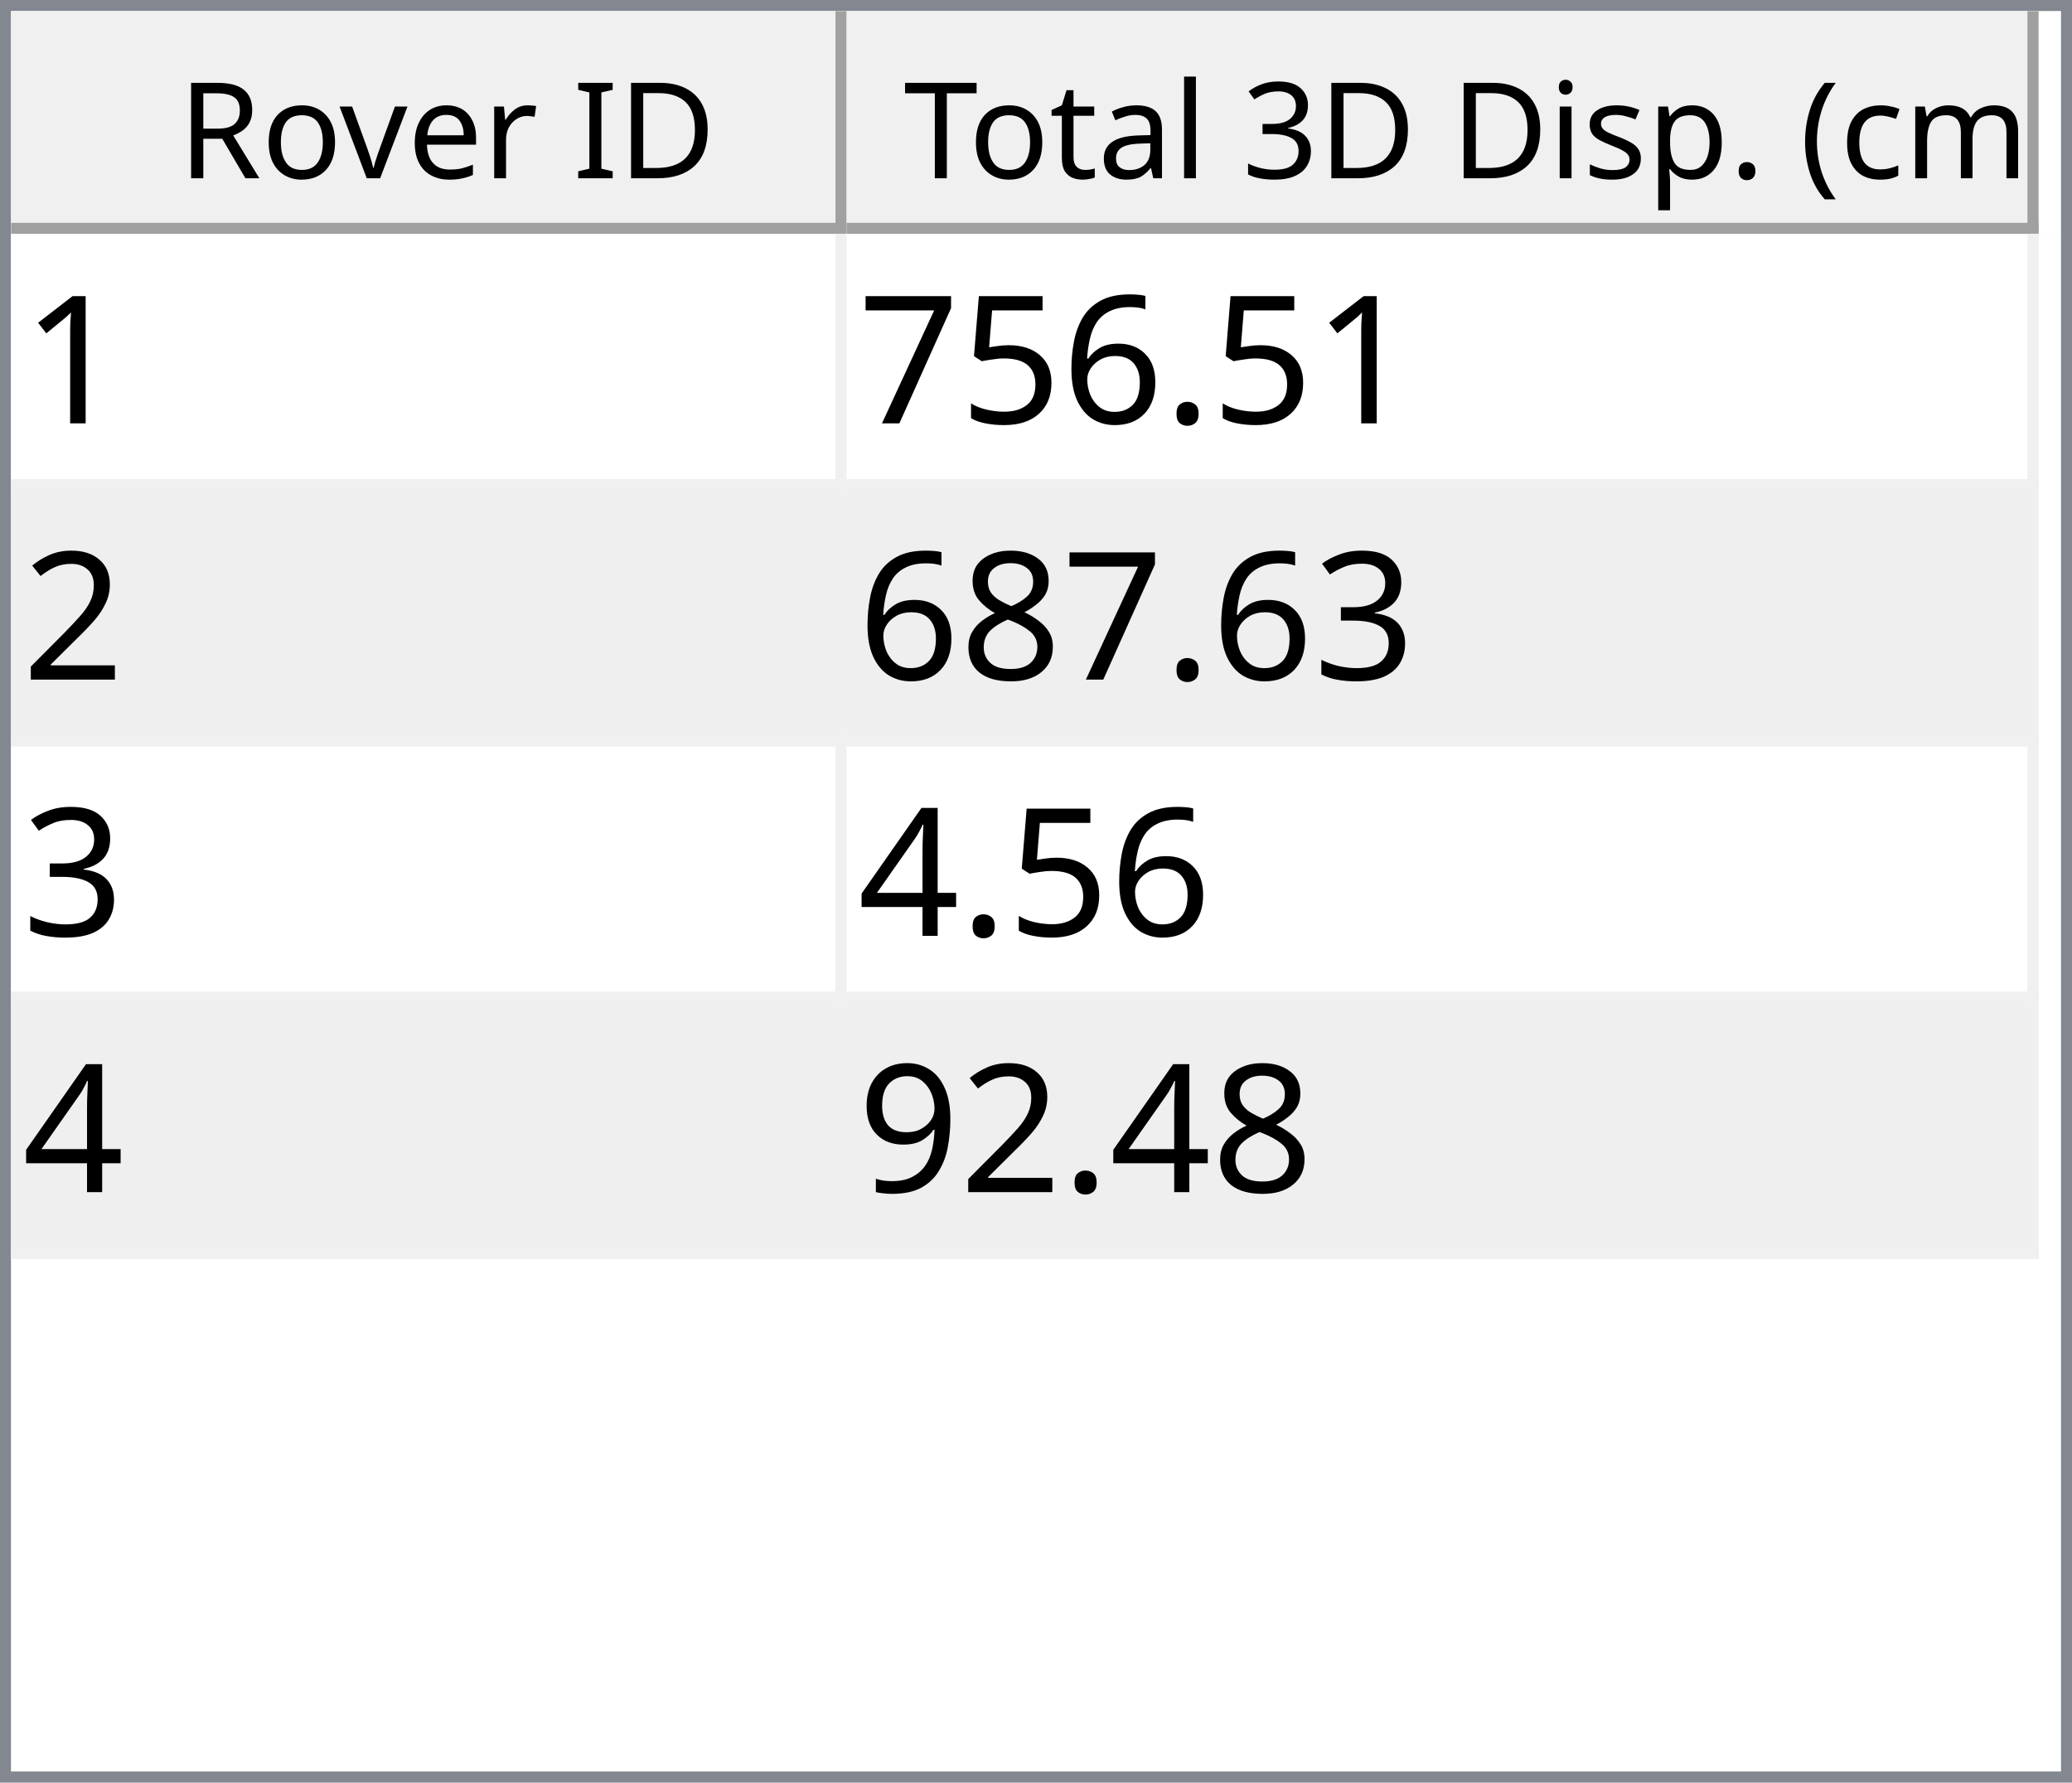
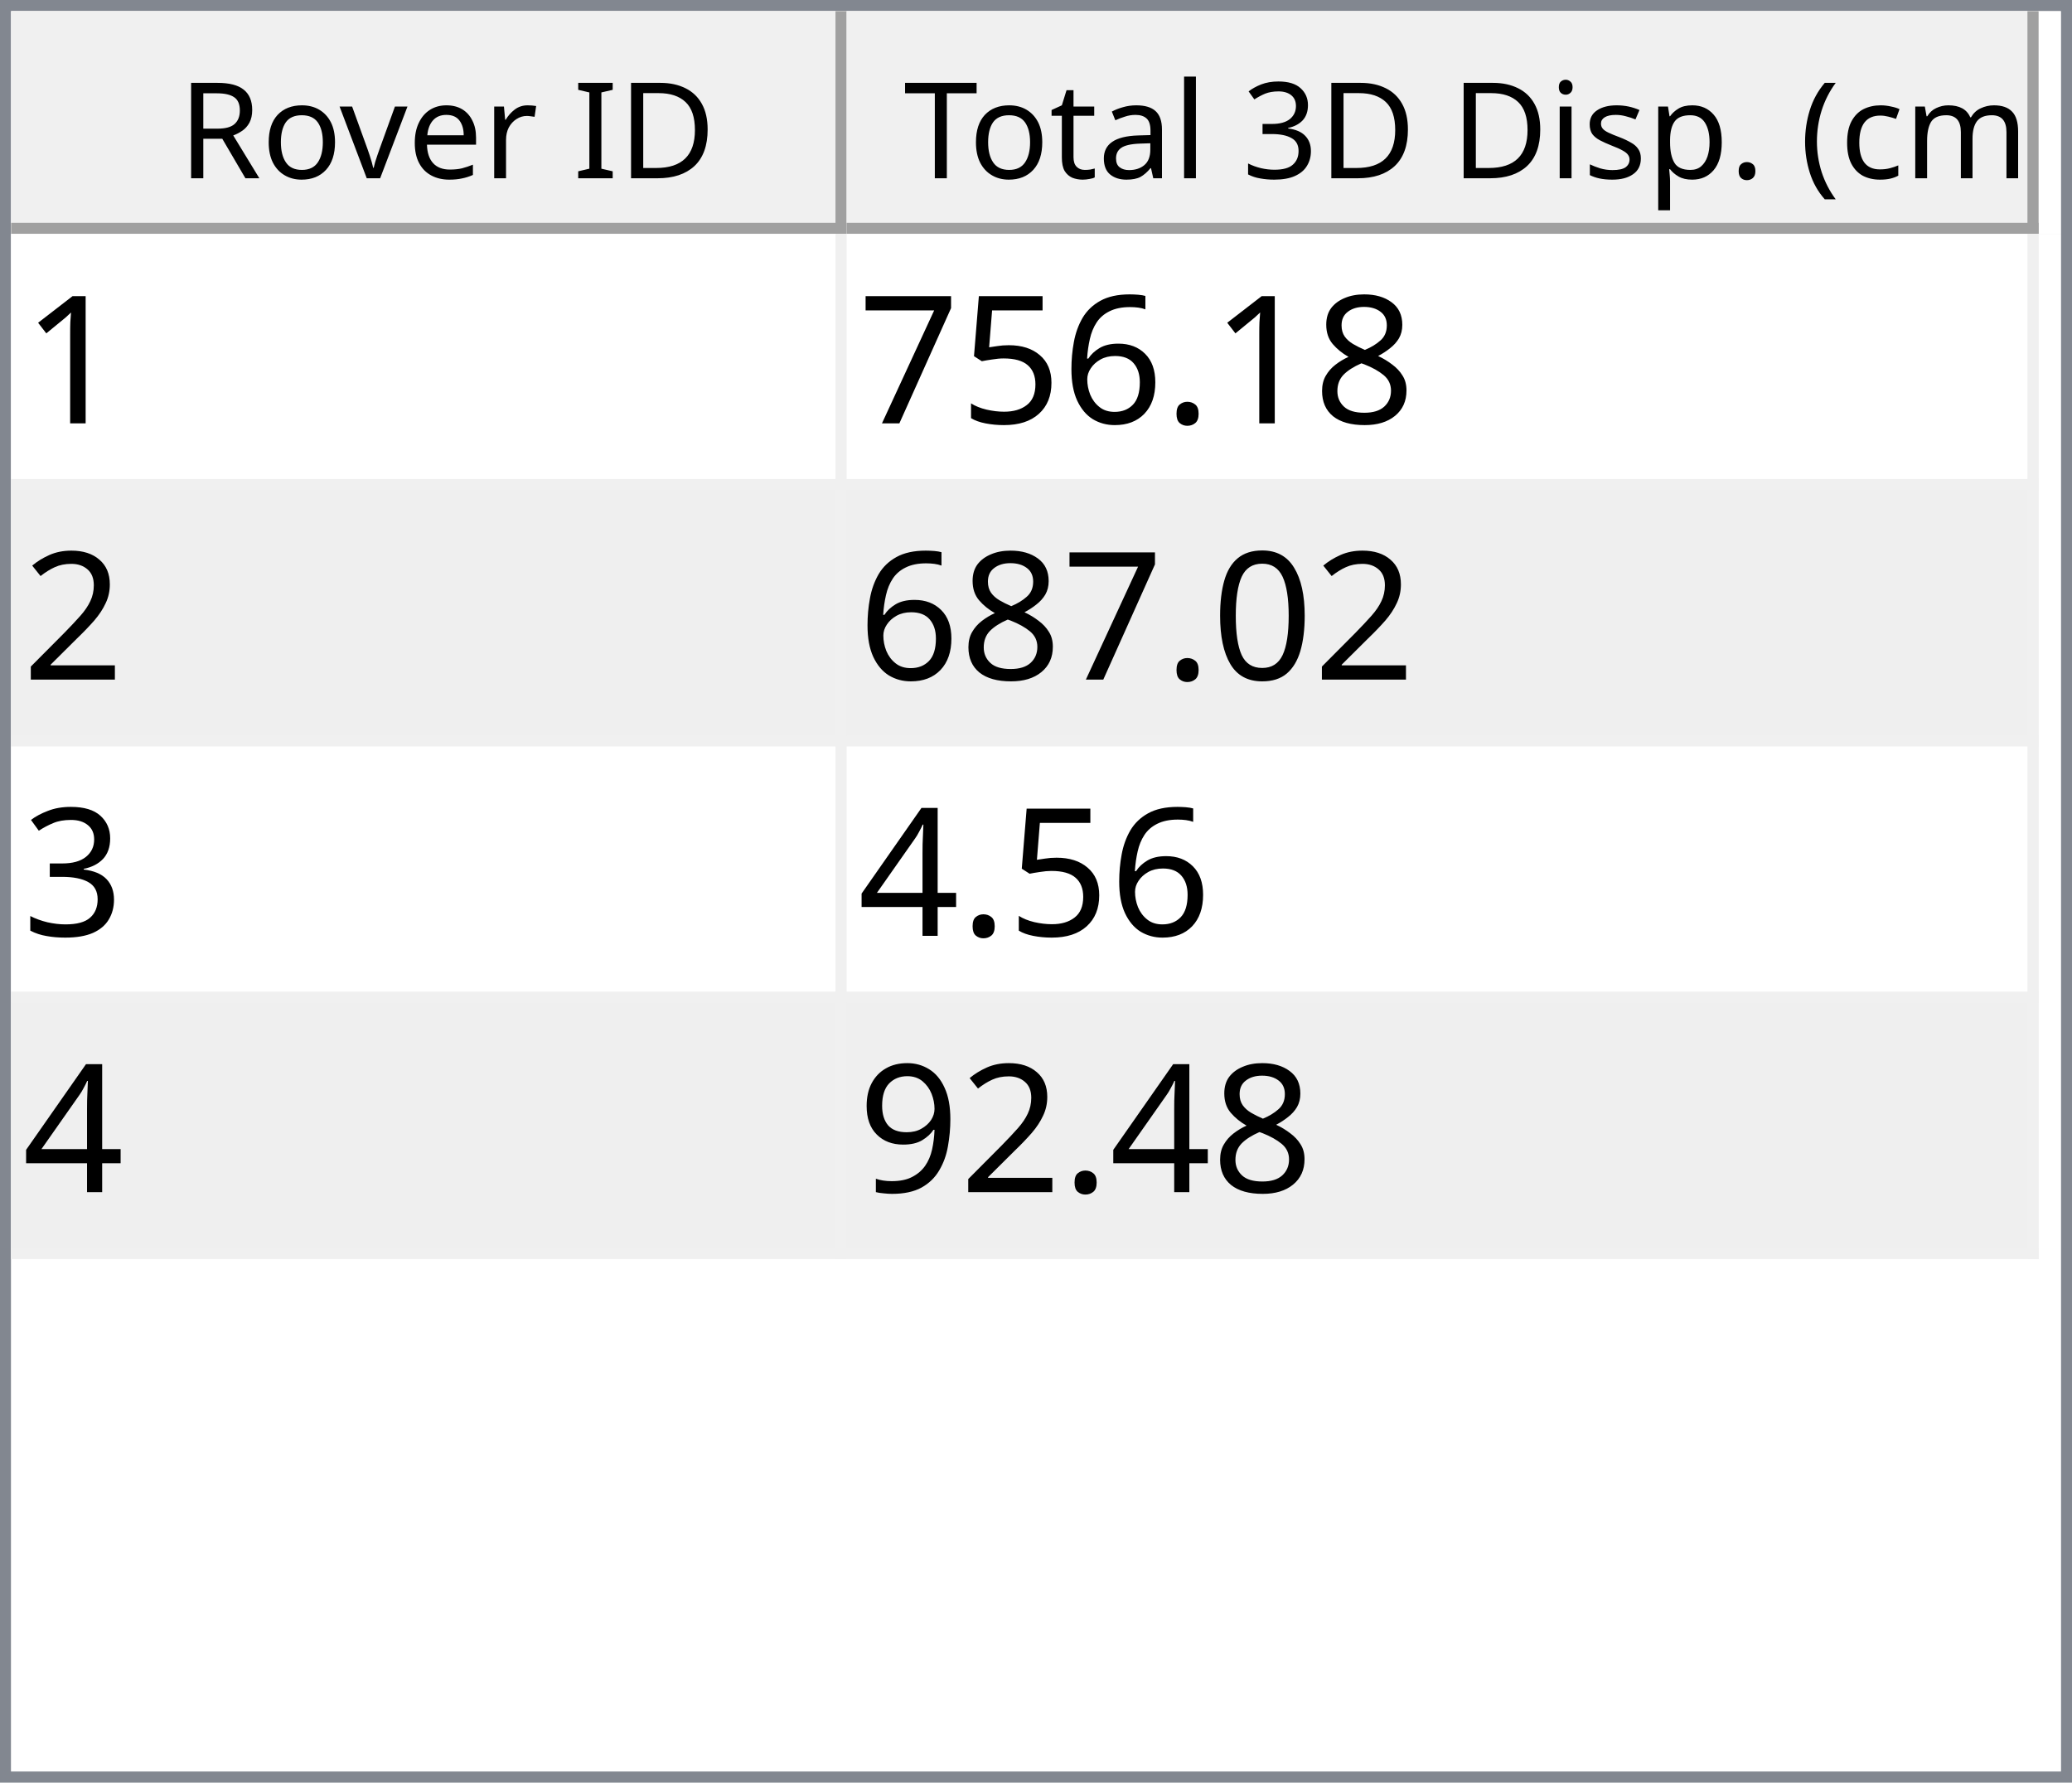
<svg xmlns="http://www.w3.org/2000/svg" style="fill-opacity:1; color-rendering:auto; color-interpolation:auto; text-rendering:auto; stroke:black; stroke-linecap:square; stroke-miterlimit:10; shape-rendering:auto; stroke-opacity:1; fill:black; stroke-dasharray:none; font-weight:normal; stroke-width:1; font-family:'Dialog'; font-style:normal; stroke-linejoin:miter; font-size:12px; stroke-dashoffset:0; image-rendering:auto;" width="186" height="160">
  <defs id="genericDefs" />
  <g>
    <defs id="defs1">
      <clipPath clipPathUnits="userSpaceOnUse" id="clipPath1">
        <path d="M0 0 L186 0 L186 160 L0 160 L0 0 Z" />
      </clipPath>
      <clipPath clipPathUnits="userSpaceOnUse" id="clipPath2">
        <path d="M0 0 L0 160 L186 160 L186 0 Z" />
      </clipPath>
      <clipPath clipPathUnits="userSpaceOnUse" id="clipPath3">
        <path d="M0 0 L0 20 L184 20 L184 0 Z" />
      </clipPath>
      <clipPath clipPathUnits="userSpaceOnUse" id="clipPath4">
        <path d="M0 0 L0 20 L75 20 L75 0 Z" />
      </clipPath>
      <clipPath clipPathUnits="userSpaceOnUse" id="clipPath5">
        <path d="M1 1 L1 19 L74 19 L74 1 Z" />
      </clipPath>
      <clipPath clipPathUnits="userSpaceOnUse" id="clipPath6">
        <path d="M0 0 L0 18 L73 18 L73 0 Z" />
      </clipPath>
      <clipPath clipPathUnits="userSpaceOnUse" id="clipPath7">
        <path d="M-0.5 -0.5 L-0.5 19.5 L74.5 19.5 L74.5 -0.5 Z" />
      </clipPath>
      <clipPath clipPathUnits="userSpaceOnUse" id="clipPath8">
        <path d="M0 0 L0 20 L107 20 L107 0 Z" />
      </clipPath>
      <clipPath clipPathUnits="userSpaceOnUse" id="clipPath9">
        <path d="M1 1 L1 19 L106 19 L106 1 Z" />
      </clipPath>
      <clipPath clipPathUnits="userSpaceOnUse" id="clipPath10">
        <path d="M0 0 L0 18 L105 18 L105 0 Z" />
      </clipPath>
      <clipPath clipPathUnits="userSpaceOnUse" id="clipPath11">
        <path d="M-0.5 -0.5 L-0.5 19.5 L106.5 19.5 L106.5 -0.5 Z" />
      </clipPath>
      <clipPath clipPathUnits="userSpaceOnUse" id="clipPath12">
        <path d="M0 0 L0 138 L184 138 L184 0 Z" />
      </clipPath>
      <clipPath clipPathUnits="userSpaceOnUse" id="clipPath13">
        <path d="M0 0 L0 92 L182 92 L182 0 Z" />
      </clipPath>
      <clipPath clipPathUnits="userSpaceOnUse" id="clipPath14">
        <path d="M-0.5 -0.5 L-0.5 91.5 L181.5 91.5 L181.5 -0.5 Z" />
      </clipPath>
      <clipPath clipPathUnits="userSpaceOnUse" id="clipPath15">
        <path d="M0 0 L0 22 L74 22 L74 0 Z" />
      </clipPath>
      <clipPath clipPathUnits="userSpaceOnUse" id="clipPath16">
        <path d="M0 0 L0 22 L106 22 L106 0 Z" />
      </clipPath>
      <font horiz-adv-x="64.551" id="font1">
        <font-face ascent="107.91" descent="25.098" units-per-em="100" style="font-style:normal; font-family:Segoe UI; font-weight:normal;" />
        <missing-glyph horiz-adv-x="64.551" d="M8.109 0 L8.109 68.266 L56.453 68.266 L56.453 0 L8.109 0 ZM15.328 7.234 L49.219 7.234 L49.219 61.031 L15.328 61.031 L15.328 7.234 Z" />
        <glyph unicode="D" horiz-adv-x="70.117" d="M9.188 0 L9.188 70.016 L28.516 70.016 Q65.531 70.016 65.531 35.891 Q65.531 19.672 55.25 9.836 Q44.969 0 27.734 0 L9.188 0 ZM17.391 62.594 L17.391 7.422 L27.828 7.422 Q41.609 7.422 49.273 14.797 Q56.938 22.172 56.938 35.688 Q56.938 62.594 28.328 62.594 L17.391 62.594 Z" />
        <glyph unicode="I" horiz-adv-x="26.611" d="M17.391 0 L9.188 0 L9.188 70.016 L17.391 70.016 L17.391 0 Z" />
        <glyph unicode=" " horiz-adv-x="27.393" d="" />
        <glyph unicode="r" horiz-adv-x="34.766" d="M34.188 41.891 Q32.078 43.5 28.125 43.5 Q23 43.5 19.555 38.672 Q16.109 33.844 16.109 25.484 L16.109 0 L8.109 0 L8.109 50 L16.109 50 L16.109 39.703 L16.312 39.703 Q18.016 44.969 21.531 47.922 Q25.047 50.875 29.391 50.875 Q32.516 50.875 34.188 50.203 L34.188 41.891 Z" />
        <glyph unicode="e" horiz-adv-x="52.295" d="M48.297 23 L12.984 23 Q13.188 14.656 17.484 10.109 Q21.781 5.562 29.297 5.562 Q37.75 5.562 44.828 11.141 L44.828 3.609 Q38.234 -1.172 27.391 -1.172 Q16.797 -1.172 10.742 5.641 Q4.688 12.453 4.688 24.812 Q4.688 36.469 11.305 43.82 Q17.922 51.172 27.734 51.172 Q37.547 51.172 42.922 44.828 Q48.297 38.484 48.297 27.203 L48.297 23 ZM40.094 29.781 Q40.047 36.719 36.75 40.578 Q33.453 44.438 27.594 44.438 Q21.922 44.438 17.969 40.383 Q14.016 36.328 13.094 29.781 L40.094 29.781 Z" />
        <glyph unicode="v" horiz-adv-x="47.9" d="M47.406 50 L27.484 0 L19.625 0 L0.688 50 L9.469 50 L22.172 13.672 Q23.578 9.672 23.922 6.688 L24.125 6.688 Q24.609 10.453 25.688 13.484 L38.969 50 L47.406 50 Z" />
        <glyph unicode="o" horiz-adv-x="58.594" d="M29 -1.172 Q17.922 -1.172 11.305 5.836 Q4.688 12.844 4.688 24.422 Q4.688 37.016 11.57 44.094 Q18.453 51.172 30.172 51.172 Q41.359 51.172 47.633 44.289 Q53.906 37.406 53.906 25.203 Q53.906 13.234 47.141 6.031 Q40.375 -1.172 29 -1.172 ZM29.594 44.438 Q21.875 44.438 17.383 39.188 Q12.891 33.938 12.891 24.703 Q12.891 15.828 17.43 10.695 Q21.969 5.562 29.594 5.562 Q37.359 5.562 41.531 10.594 Q45.703 15.625 45.703 24.906 Q45.703 34.281 41.531 39.359 Q37.359 44.438 29.594 44.438 Z" />
        <glyph unicode="R" horiz-adv-x="59.814" d="M59.375 0 L49.609 0 L37.891 19.625 Q36.281 22.359 34.766 24.289 Q33.25 26.219 31.664 27.438 Q30.078 28.656 28.25 29.219 Q26.422 29.781 24.125 29.781 L17.391 29.781 L17.391 0 L9.188 0 L9.188 70.016 L30.078 70.016 Q34.672 70.016 38.555 68.867 Q42.438 67.719 45.289 65.375 Q48.141 63.031 49.758 59.547 Q51.375 56.062 51.375 51.375 Q51.375 47.703 50.273 44.656 Q49.172 41.609 47.148 39.211 Q45.125 36.812 42.266 35.133 Q39.406 33.453 35.844 32.516 L35.844 32.328 Q37.594 31.547 38.891 30.547 Q40.188 29.547 41.359 28.18 Q42.531 26.812 43.68 25.078 Q44.828 23.344 46.234 21.047 L59.375 0 ZM17.391 62.594 L17.391 37.203 L28.516 37.203 Q31.594 37.203 34.203 38.133 Q36.812 39.062 38.719 40.797 Q40.625 42.531 41.703 45.047 Q42.781 47.562 42.781 50.688 Q42.781 56.297 39.141 59.445 Q35.5 62.594 28.609 62.594 L17.391 62.594 Z" />
        <glyph unicode=")" horiz-adv-x="30.176" d="M8.297 -15.922 L1.172 -15.922 Q16.406 2.344 16.406 26.812 Q16.406 51.469 1.078 70.016 L8.297 70.016 Q23.531 52.156 23.531 26.703 Q23.531 1.375 8.297 -15.922 Z" />
        <glyph unicode="m" horiz-adv-x="86.133" d="M79.109 0 L71.094 0 L71.094 28.719 Q71.094 37.016 68.531 40.727 Q65.969 44.438 59.906 44.438 Q54.781 44.438 51.195 39.75 Q47.609 35.062 47.609 28.516 L47.609 0 L39.594 0 L39.594 29.688 Q39.594 44.438 28.219 44.438 Q22.953 44.438 19.531 40.016 Q16.109 35.594 16.109 28.516 L16.109 0 L8.109 0 L8.109 50 L16.109 50 L16.109 42.094 L16.312 42.094 Q21.625 51.172 31.844 51.172 Q36.969 51.172 40.773 48.312 Q44.578 45.453 46 40.828 Q51.562 51.172 62.594 51.172 Q79.109 51.172 79.109 30.812 L79.109 0 Z" />
        <glyph unicode="c" horiz-adv-x="46.191" d="M42.188 2.297 Q36.422 -1.172 28.516 -1.172 Q17.828 -1.172 11.258 5.789 Q4.688 12.75 4.688 23.828 Q4.688 36.188 11.766 43.68 Q18.844 51.172 30.672 51.172 Q37.25 51.172 42.281 48.734 L42.281 40.531 Q36.719 44.438 30.375 44.438 Q22.703 44.438 17.797 38.945 Q12.891 33.453 12.891 24.516 Q12.891 15.719 17.508 10.641 Q22.125 5.562 29.891 5.562 Q36.422 5.562 42.188 9.906 L42.188 2.297 Z" />
        <glyph unicode="(" horiz-adv-x="30.176" d="M29.109 -15.922 L21.969 -15.922 Q6.844 1.375 6.844 26.703 Q6.844 52.156 21.969 70.016 L29.203 70.016 Q13.875 51.469 13.875 26.812 Q13.875 2.344 29.109 -15.922 Z" />
        <glyph unicode="." horiz-adv-x="21.68" d="M10.891 -1.078 Q8.641 -1.078 7.055 0.539 Q5.469 2.156 5.469 4.391 Q5.469 6.641 7.055 8.273 Q8.641 9.906 10.891 9.906 Q13.188 9.906 14.797 8.273 Q16.406 6.641 16.406 4.391 Q16.406 2.156 14.797 0.539 Q13.188 -1.078 10.891 -1.078 Z" />
        <glyph unicode="p" horiz-adv-x="58.789" d="M16.312 7.234 L16.109 7.234 L16.109 -23 L8.109 -23 L8.109 50 L16.109 50 L16.109 41.219 L16.312 41.219 Q22.219 51.172 33.594 51.172 Q43.266 51.172 48.688 44.461 Q54.109 37.75 54.109 26.469 Q54.109 13.922 48 6.375 Q41.891 -1.172 31.297 -1.172 Q21.578 -1.172 16.312 7.234 ZM16.109 27.391 L16.109 20.406 Q16.109 14.203 20.141 9.883 Q24.172 5.562 30.375 5.562 Q37.641 5.562 41.773 11.133 Q45.906 16.703 45.906 26.609 Q45.906 34.969 42.047 39.703 Q38.188 44.438 31.594 44.438 Q24.609 44.438 20.359 39.578 Q16.109 34.719 16.109 27.391 Z" />
        <glyph unicode="s" horiz-adv-x="42.432" d="M5.078 1.812 L5.078 10.406 Q11.625 5.562 19.484 5.562 Q30.031 5.562 30.031 12.594 Q30.031 14.594 29.125 15.992 Q28.219 17.391 26.68 18.461 Q25.141 19.531 23.07 20.383 Q21 21.234 18.609 22.172 Q15.281 23.484 12.766 24.828 Q10.25 26.172 8.57 27.859 Q6.891 29.547 6.031 31.695 Q5.172 33.844 5.172 36.719 Q5.172 40.234 6.789 42.945 Q8.406 45.656 11.086 47.484 Q13.766 49.312 17.211 50.242 Q20.656 51.172 24.312 51.172 Q30.812 51.172 35.938 48.922 L35.938 40.828 Q30.422 44.438 23.25 44.438 Q21 44.438 19.195 43.922 Q17.391 43.406 16.094 42.477 Q14.797 41.547 14.086 40.258 Q13.375 38.969 13.375 37.406 Q13.375 35.453 14.086 34.133 Q14.797 32.812 16.164 31.789 Q17.531 30.766 19.484 29.938 Q21.438 29.109 23.922 28.125 Q27.25 26.859 29.883 25.516 Q32.516 24.172 34.375 22.484 Q36.234 20.797 37.234 18.602 Q38.234 16.406 38.234 13.375 Q38.234 9.672 36.602 6.938 Q34.969 4.203 32.234 2.398 Q29.5 0.594 25.93 -0.289 Q22.359 -1.172 18.453 -1.172 Q10.75 -1.172 5.078 1.812 Z" />
        <glyph unicode="i" horiz-adv-x="24.219" d="M12.203 62.703 Q10.062 62.703 8.547 64.164 Q7.031 65.625 7.031 67.875 Q7.031 70.125 8.547 71.609 Q10.062 73.094 12.203 73.094 Q14.406 73.094 15.945 71.609 Q17.484 70.125 17.484 67.875 Q17.484 65.719 15.945 64.211 Q14.406 62.703 12.203 62.703 ZM16.109 0 L8.109 0 L8.109 50 L16.109 50 L16.109 0 Z" />
        <glyph unicode="3" horiz-adv-x="53.906" d="M46.531 19.828 Q46.531 15.094 44.75 11.211 Q42.969 7.328 39.719 4.57 Q36.469 1.812 31.93 0.297 Q27.391 -1.219 21.922 -1.219 Q11.922 -1.219 6 2.594 L6 11.188 Q13.094 5.609 22.219 5.609 Q25.875 5.609 28.828 6.539 Q31.781 7.469 33.906 9.227 Q36.031 10.984 37.18 13.477 Q38.328 15.969 38.328 19.094 Q38.328 32.812 18.797 32.812 L12.984 32.812 L12.984 39.594 L18.5 39.594 Q35.797 39.594 35.797 52.484 Q35.797 64.406 22.609 64.406 Q15.188 64.406 8.688 59.422 L8.688 67.188 Q15.375 71.188 24.609 71.188 Q29 71.188 32.57 69.969 Q36.141 68.75 38.68 66.555 Q41.219 64.359 42.609 61.281 Q44 58.203 44 54.5 Q44 40.672 30.031 36.719 L30.031 36.531 Q33.594 36.141 36.625 34.797 Q39.656 33.453 41.852 31.305 Q44.047 29.156 45.289 26.25 Q46.531 23.344 46.531 19.828 Z" />
        <glyph unicode="l" horiz-adv-x="24.219" d="M16.109 0 L8.109 0 L8.109 74.031 L16.109 74.031 L16.109 0 Z" />
        <glyph unicode="a" horiz-adv-x="50.879" d="M43.891 0 L35.891 0 L35.891 7.812 L35.688 7.812 Q30.469 -1.172 20.312 -1.172 Q12.844 -1.172 8.617 2.781 Q4.391 6.734 4.391 13.281 Q4.391 27.297 20.906 29.594 L35.891 31.688 Q35.891 44.438 25.594 44.438 Q16.547 44.438 9.281 38.281 L9.281 46.484 Q16.656 51.172 26.266 51.172 Q43.891 51.172 43.891 32.516 L43.891 0 ZM35.891 25.297 L23.828 23.641 Q18.266 22.859 15.43 20.875 Q12.594 18.891 12.594 13.875 Q12.594 10.203 15.211 7.883 Q17.828 5.562 22.172 5.562 Q28.125 5.562 32.008 9.742 Q35.891 13.922 35.891 20.312 L35.891 25.297 Z" />
        <glyph unicode="t" horiz-adv-x="33.887" d="M31.297 0.484 Q28.469 -1.078 23.828 -1.078 Q10.688 -1.078 10.688 13.578 L10.688 43.172 L2.094 43.172 L2.094 50 L10.688 50 L10.688 62.203 L18.703 64.797 L18.703 50 L31.297 50 L31.297 43.172 L18.703 43.172 L18.703 14.984 Q18.703 9.969 20.414 7.82 Q22.125 5.672 26.078 5.672 Q29.109 5.672 31.297 7.328 L31.297 0.484 Z" />
        <glyph unicode="T" horiz-adv-x="52.393" d="M50.594 62.594 L30.375 62.594 L30.375 0 L22.172 0 L22.172 62.594 L2 62.594 L2 70.016 L50.594 70.016 L50.594 62.594 Z" />
      </font>
      <font horiz-adv-x="75.0" id="font2">
        <font-face ascent="100.537" descent="21.973" units-per-em="100" style="font-style:normal; font-family:sans-serif; font-weight:normal;" />
        <missing-glyph horiz-adv-x="75.0" d="M12.5 0 L12.5 62.5 L62.5 62.5 L62.5 0 L12.5 0 ZM14.062 1.562 L60.938 1.562 L60.938 60.938 L14.062 60.938 L14.062 1.562 Z" />
        <glyph unicode="1" horiz-adv-x="55.615" d="M37.25 0 L28.469 0 L28.469 56 Q25.297 52.984 20.141 49.953 Q14.984 46.922 10.891 45.406 L10.891 53.906 Q18.266 57.375 23.781 62.305 Q29.297 67.234 31.594 71.875 L37.25 71.875 L37.25 0 Z" />
+         <glyph unicode="8" horiz-adv-x="55.615" d="M17.672 38.812 Q12.203 40.828 9.57 44.539 Q6.938 48.25 6.938 53.422 Q6.938 61.234 12.555 66.555 Q18.172 71.875 27.484 71.875 Q36.859 71.875 42.578 66.43 Q48.297 60.984 48.297 53.172 Q48.297 48.188 45.68 44.508 Q43.062 40.828 37.75 38.812 Q44.344 36.672 47.781 31.883 Q51.219 27.094 51.219 20.453 Q51.219 11.281 44.727 5.031 Q38.234 -1.219 27.641 -1.219 Q17.047 -1.219 10.547 5.055 Q4.047 11.328 4.047 20.703 Q4.047 27.688 7.594 32.398 Q11.141 37.109 17.672 38.812 ZM15.922 53.719 Q15.922 48.641 19.195 45.414 Q22.469 42.188 27.688 42.188 Q32.766 42.188 36.016 45.383 Q39.266 48.578 39.266 53.219 Q39.266 58.062 35.914 61.359 Q32.562 64.656 27.594 64.656 Q22.562 64.656 19.242 61.43 Q15.922 58.203 15.922 53.719 ZM13.094 20.656 Q13.094 16.891 14.875 13.375 Q16.656 9.859 20.172 7.93 Q23.688 6 27.734 6 Q34.031 6 38.133 10.055 Q42.234 14.109 42.234 20.359 Q42.234 26.703 38.016 30.859 Q33.797 35.016 27.438 35.016 Q21.234 35.016 17.164 30.914 Q13.094 26.812 13.094 20.656 Z" />
        <glyph unicode="." horiz-adv-x="27.783" d="M9.078 0 L9.078 10.016 L19.094 10.016 L19.094 0 L9.078 0 Z" />
        <glyph unicode="6" horiz-adv-x="55.615" d="M49.75 54.047 L41.016 53.375 Q39.844 58.547 37.703 60.891 Q34.125 64.656 28.906 64.656 Q24.703 64.656 21.531 62.312 Q17.391 59.281 14.992 53.469 Q12.594 47.656 12.5 36.922 Q15.672 41.75 20.266 44.094 Q24.859 46.438 29.891 46.438 Q38.672 46.438 44.852 39.969 Q51.031 33.5 51.031 23.25 Q51.031 16.5 48.125 10.719 Q45.219 4.938 40.141 1.859 Q35.062 -1.219 28.609 -1.219 Q17.625 -1.219 10.695 6.859 Q3.766 14.938 3.766 33.5 Q3.766 54.25 11.422 63.672 Q18.109 71.875 29.438 71.875 Q37.891 71.875 43.289 67.141 Q48.688 62.406 49.75 54.047 ZM13.875 23.188 Q13.875 18.656 15.797 14.508 Q17.719 10.359 21.188 8.18 Q24.656 6 28.469 6 Q34.031 6 38.039 10.492 Q42.047 14.984 42.047 22.703 Q42.047 30.125 38.086 34.398 Q34.125 38.672 28.125 38.672 Q22.172 38.672 18.023 34.398 Q13.875 30.125 13.875 23.188 Z" />
        <glyph unicode="5" horiz-adv-x="55.615" d="M4.156 18.75 L13.375 19.531 Q14.406 12.797 18.141 9.398 Q21.875 6 27.156 6 Q33.5 6 37.891 10.789 Q42.281 15.578 42.281 23.484 Q42.281 31 38.062 35.352 Q33.844 39.703 27 39.703 Q22.75 39.703 19.336 37.773 Q15.922 35.844 13.969 32.766 L5.719 33.844 L12.641 70.609 L48.25 70.609 L48.25 62.203 L19.672 62.203 L15.828 42.969 Q22.266 47.469 29.344 47.469 Q38.719 47.469 45.164 40.969 Q51.609 34.469 51.609 24.266 Q51.609 14.547 45.953 7.469 Q39.062 -1.219 27.156 -1.219 Q17.391 -1.219 11.211 4.25 Q5.031 9.719 4.156 18.75 Z" />
        <glyph unicode="7" horiz-adv-x="55.615" d="M4.734 62.203 L4.734 70.656 L51.078 70.656 L51.078 63.812 Q44.234 56.547 37.523 44.484 Q30.812 32.422 27.156 19.672 Q24.516 10.688 23.781 0 L14.75 0 Q14.891 8.453 18.062 20.414 Q21.234 32.375 27.172 43.484 Q33.109 54.594 39.797 62.203 L4.734 62.203 Z" />
        <glyph unicode="2" horiz-adv-x="55.615" d="M50.344 8.453 L50.344 0 L3.031 0 Q2.938 3.172 4.047 6.109 Q5.859 10.938 9.836 15.625 Q13.812 20.312 21.344 26.469 Q33.016 36.031 37.117 41.625 Q41.219 47.219 41.219 52.203 Q41.219 57.422 37.477 61.008 Q33.734 64.594 27.734 64.594 Q21.391 64.594 17.578 60.789 Q13.766 56.984 13.719 50.25 L4.688 51.172 Q5.609 61.281 11.664 66.578 Q17.719 71.875 27.938 71.875 Q38.234 71.875 44.242 66.164 Q50.25 60.453 50.25 52 Q50.25 47.703 48.492 43.555 Q46.734 39.406 42.656 34.812 Q38.578 30.219 29.109 22.219 Q21.188 15.578 18.945 13.211 Q16.703 10.844 15.234 8.453 L50.344 8.453 Z" />
+         <glyph unicode="0" horiz-adv-x="55.615" d="M4.156 35.297 Q4.156 48 6.766 55.742 Q9.375 63.484 14.523 67.68 Q19.672 71.875 27.484 71.875 Q33.25 71.875 37.594 69.555 Q41.938 67.234 44.773 62.867 Q47.609 58.5 49.219 52.227 Q50.828 45.953 50.828 35.297 Q50.828 22.703 48.242 14.969 Q45.656 7.234 40.508 3.008 Q35.359 -1.219 27.484 -1.219 Q17.141 -1.219 11.234 6.203 Q4.156 15.141 4.156 35.297 ZM13.188 35.297 Q13.188 17.672 17.312 11.836 Q21.438 6 27.484 6 Q33.547 6 37.672 11.859 Q41.797 17.719 41.797 35.297 Q41.797 52.984 37.672 58.789 Q33.547 64.594 27.391 64.594 Q21.344 64.594 17.719 59.469 Q13.188 52.938 13.188 35.297 Z" />
        <glyph unicode="3" horiz-adv-x="55.615" d="M4.203 18.891 L12.984 20.062 Q14.5 12.594 18.141 9.297 Q21.781 6 27 6 Q33.203 6 37.477 10.297 Q41.75 14.594 41.75 20.953 Q41.75 27 37.797 30.93 Q33.844 34.859 27.734 34.859 Q25.25 34.859 21.531 33.891 L22.516 41.609 Q23.391 41.5 23.922 41.5 Q29.547 41.5 34.039 44.43 Q38.531 47.359 38.531 53.469 Q38.531 58.297 35.258 61.477 Q31.984 64.656 26.812 64.656 Q21.688 64.656 18.266 61.43 Q14.844 58.203 13.875 51.766 L5.078 53.328 Q6.688 62.156 12.398 67.016 Q18.109 71.875 26.609 71.875 Q32.469 71.875 37.398 69.359 Q42.328 66.844 44.945 62.5 Q47.562 58.156 47.562 53.266 Q47.562 48.641 45.07 44.828 Q42.578 41.016 37.703 38.766 Q44.047 37.312 47.562 32.695 Q51.078 28.078 51.078 21.141 Q51.078 11.766 44.242 5.25 Q37.406 -1.266 26.953 -1.266 Q17.531 -1.266 11.305 4.352 Q5.078 9.969 4.203 18.891 Z" />
-         <glyph unicode="8" horiz-adv-x="55.615" d="M17.672 38.812 Q12.203 40.828 9.57 44.539 Q6.938 48.25 6.938 53.422 Q6.938 61.234 12.555 66.555 Q18.172 71.875 27.484 71.875 Q36.859 71.875 42.578 66.43 Q48.297 60.984 48.297 53.172 Q48.297 48.188 45.68 44.508 Q43.062 40.828 37.75 38.812 Q44.344 36.672 47.781 31.883 Q51.219 27.094 51.219 20.453 Q51.219 11.281 44.727 5.031 Q38.234 -1.219 27.641 -1.219 Q17.047 -1.219 10.547 5.055 Q4.047 11.328 4.047 20.703 Q4.047 27.688 7.594 32.398 Q11.141 37.109 17.672 38.812 ZM15.922 53.719 Q15.922 48.641 19.195 45.414 Q22.469 42.188 27.688 42.188 Q32.766 42.188 36.016 45.383 Q39.266 48.578 39.266 53.219 Q39.266 58.062 35.914 61.359 Q32.562 64.656 27.594 64.656 Q22.562 64.656 19.242 61.43 Q15.922 58.203 15.922 53.719 ZM13.094 20.656 Q13.094 16.891 14.875 13.375 Q16.656 9.859 20.172 7.93 Q23.688 6 27.734 6 Q34.031 6 38.133 10.055 Q42.234 14.109 42.234 20.359 Q42.234 26.703 38.016 30.859 Q33.797 35.016 27.438 35.016 Q21.234 35.016 17.164 30.914 Q13.094 26.812 13.094 20.656 Z" />
        <glyph unicode="4" horiz-adv-x="55.615" d="M32.328 0 L32.328 17.141 L1.266 17.141 L1.266 25.203 L33.938 71.578 L41.109 71.578 L41.109 25.203 L50.781 25.203 L50.781 17.141 L41.109 17.141 L41.109 0 L32.328 0 ZM32.328 25.203 L32.328 57.469 L9.906 25.203 L32.328 25.203 Z" />
        <glyph unicode="9" horiz-adv-x="55.615" d="M5.469 16.547 L13.922 17.328 Q14.984 11.375 18.016 8.688 Q21.047 6 25.781 6 Q29.828 6 32.883 7.859 Q35.938 9.719 37.891 12.82 Q39.844 15.922 41.164 21.195 Q42.484 26.469 42.484 31.938 Q42.484 32.516 42.438 33.688 Q39.797 29.5 35.234 26.883 Q30.672 24.266 25.344 24.266 Q16.453 24.266 10.305 30.711 Q4.156 37.156 4.156 47.703 Q4.156 58.594 10.578 65.234 Q17 71.875 26.656 71.875 Q33.641 71.875 39.43 68.117 Q45.219 64.359 48.219 57.398 Q51.219 50.438 51.219 37.25 Q51.219 23.531 48.242 15.406 Q45.266 7.281 39.383 3.031 Q33.5 -1.219 25.594 -1.219 Q17.188 -1.219 11.867 3.445 Q6.547 8.109 5.469 16.547 ZM41.453 48.141 Q41.453 55.719 37.43 60.156 Q33.406 64.594 27.734 64.594 Q21.875 64.594 17.531 59.812 Q13.188 55.031 13.188 47.406 Q13.188 40.578 17.312 36.305 Q21.438 32.031 27.484 32.031 Q33.594 32.031 37.523 36.305 Q41.453 40.578 41.453 48.141 Z" />
      </font>
    </defs>
    <g style="fill:white; stroke:white;">
      <rect x="0" y="0" width="186" style="clip-path:url(#clipPath1); stroke:none;" height="160" />
    </g>
    <g style="fill:white; text-rendering:optimizeSpeed; color-rendering:optimizeSpeed; image-rendering:optimizeSpeed; shape-rendering:crispEdges; stroke:white; color-interpolation:sRGB;">
      <rect x="0" width="186" height="160" y="0" style="stroke:none;" />
      <path style="stroke:none;" d="M0 160 L186 160 L186 0 L0 0 Z" />
    </g>
    <g style="fill:rgb(240,240,240); font-family:'Segoe UI'; stroke:rgb(240,240,240);">
      <rect x="0" y="0" width="186" style="clip-path:url(#clipPath2); stroke:none;" height="160" />
    </g>
    <g style="fill:rgb(130,135,144); font-family:'Segoe UI'; stroke:rgb(130,135,144);">
      <path d="M0 0 L186 0 L186 160 L0 160 L0 0 ZM1 1 L185 1 L185 159 L1 159 L1 1 Z" style="fill-rule:evenodd; clip-path:url(#clipPath2); stroke:none;" />
    </g>
    <g style="fill:white; font-family:'Segoe UI'; stroke:white;" transform="translate(1,1)">
      <rect x="0" y="0" width="184" style="clip-path:url(#clipPath3); stroke:none;" height="20" />
    </g>
    <g style="fill:rgb(240,240,240); font-family:'Segoe UI'; stroke:rgb(240,240,240);" transform="translate(1,1)">
      <rect x="0" y="0" width="75" style="clip-path:url(#clipPath4); stroke:none;" height="20" />
    </g>
    <g style="font-family:'Segoe UI';" transform="translate(2,2)">
      <text x="14" xml:space="preserve" y="14" style="clip-path:url(#clipPath6); stroke:none;">Rover ID</text>
    </g>
    <g style="fill:rgb(160,160,160); font-family:'Segoe UI'; stroke:rgb(160,160,160); stroke-linejoin:bevel;" transform="translate(1.5,1.5)">
      <line x1="74" x2="74" y1="0" style="fill:none; clip-path:url(#clipPath7);" y2="19" />
    </g>
    <g style="fill:rgb(160,160,160); font-family:'Segoe UI'; stroke:rgb(160,160,160); stroke-linejoin:bevel;" transform="matrix(1,0,0,1,1,1) translate(0.5,0.5)">
      <line x1="0" x2="74" y1="19" style="fill:none; clip-path:url(#clipPath7);" y2="19" />
    </g>
    <g style="fill:rgb(240,240,240); font-family:'Segoe UI'; stroke:rgb(240,240,240);" transform="translate(76,1)">
      <rect x="0" y="0" width="107" style="clip-path:url(#clipPath8); stroke:none;" height="20" />
    </g>
    <g style="font-family:'Segoe UI';" transform="translate(77,2)">
      <text x="1" xml:space="preserve" y="14" style="clip-path:url(#clipPath10); stroke:none;"> Total 3D Disp. (cm)</text>
    </g>
    <g style="fill:rgb(160,160,160); font-family:'Segoe UI'; stroke:rgb(160,160,160); stroke-linejoin:bevel;" transform="translate(76.5,1.5)">
      <line x1="106" x2="106" y1="0" style="fill:none; clip-path:url(#clipPath11);" y2="19" />
    </g>
    <g style="fill:rgb(160,160,160); font-family:'Segoe UI'; stroke:rgb(160,160,160); stroke-linejoin:bevel;" transform="matrix(1,0,0,1,76,1) translate(0.5,0.5)">
      <line x1="0" x2="106" y1="19" style="fill:none; clip-path:url(#clipPath11);" y2="19" />
    </g>
    <g style="fill:white; font-family:'Segoe UI'; stroke:white;" transform="translate(1,21)">
      <rect x="0" y="0" width="184" style="clip-path:url(#clipPath12); stroke:none;" height="138" />
    </g>
    <g style="fill:rgb(240,240,240); font-size:16px; font-family:sans-serif; stroke:rgb(240,240,240);" transform="translate(1,21)">
      <rect x="0" y="0" width="182" style="clip-path:url(#clipPath13); stroke:none;" height="92" />
      <line transform="translate(0.5,0.5)" x1="0" x2="181" y1="22" style="clip-path:url(#clipPath14); fill:none; stroke-linejoin:bevel;" y2="22" />
    </g>
    <g transform="matrix(1,0,0,1,1,21) translate(0.5,0.5)" style="fill:rgb(240,240,240); font-size:16px; font-family:sans-serif; stroke:rgb(240,240,240); stroke-linejoin:bevel;">
      <line x1="0" x2="181" y1="45" style="fill:none; clip-path:url(#clipPath14);" y2="45" />
    </g>
    <g transform="matrix(1,0,0,1,1,21) translate(0.5,0.5)" style="fill:rgb(240,240,240); font-size:16px; font-family:sans-serif; stroke:rgb(240,240,240); stroke-linejoin:bevel;">
      <line x1="0" x2="181" y1="68" style="fill:none; clip-path:url(#clipPath14);" y2="68" />
    </g>
    <g transform="matrix(1,0,0,1,1,21) translate(0.5,0.5)" style="fill:rgb(240,240,240); font-size:16px; font-family:sans-serif; stroke:rgb(240,240,240); stroke-linejoin:bevel;">
      <line x1="0" x2="181" y1="91" style="fill:none; clip-path:url(#clipPath14);" y2="91" />
    </g>
    <g transform="matrix(1,0,0,1,1,21) translate(0.5,0.5)" style="fill:rgb(240,240,240); font-size:16px; font-family:sans-serif; stroke:rgb(240,240,240); stroke-linejoin:bevel;">
      <line x1="74" x2="74" y1="0" style="fill:none; clip-path:url(#clipPath14);" y2="91" />
    </g>
    <g transform="matrix(1,0,0,1,1,21) translate(0.5,0.5)" style="fill:rgb(240,240,240); font-size:16px; font-family:sans-serif; stroke:rgb(240,240,240); stroke-linejoin:bevel;">
      <line x1="181" x2="181" y1="0" style="fill:none; clip-path:url(#clipPath14);" y2="91" />
    </g>
    <g style="fill:white; font-size:16px; font-family:sans-serif; stroke:white;" transform="matrix(1,0,0,1,1,21)">
      <rect x="0" y="0" width="74" style="clip-path:url(#clipPath15); stroke:none;" height="22" />
      <text x="1" y="17" style="fill:black; clip-path:url(#clipPath15); stroke:none;" xml:space="preserve">1</text>
    </g>
    <g style="fill:white; font-size:16px; font-family:sans-serif; stroke:white;" transform="matrix(1,0,0,1,1,21) translate(75,0)">
      <rect x="0" y="0" width="106" style="clip-path:url(#clipPath16); stroke:none;" height="22" />
-       <text x="1" y="17" style="fill:black; clip-path:url(#clipPath16); stroke:none;" xml:space="preserve">756.51</text>
+       <text x="1" y="17" style="fill:black; clip-path:url(#clipPath16); stroke:none;" xml:space="preserve">756.18</text>
    </g>
    <g style="fill:rgb(239,239,239); font-size:16px; font-family:sans-serif; stroke:rgb(239,239,239);" transform="matrix(1,0,0,1,1,21) translate(0,23)">
      <rect x="0" y="0" width="74" style="clip-path:url(#clipPath15); stroke:none;" height="22" />
      <text x="1" y="17" style="fill:black; clip-path:url(#clipPath15); stroke:none;" xml:space="preserve">2</text>
    </g>
    <g style="fill:rgb(239,239,239); font-size:16px; font-family:sans-serif; stroke:rgb(239,239,239);" transform="matrix(1,0,0,1,1,21) translate(75,23)">
      <rect x="0" y="0" width="106" style="clip-path:url(#clipPath16); stroke:none;" height="22" />
-       <text x="1" y="17" style="fill:black; clip-path:url(#clipPath16); stroke:none;" xml:space="preserve">687.63</text>
+       <text x="1" y="17" style="fill:black; clip-path:url(#clipPath16); stroke:none;" xml:space="preserve">687.02</text>
    </g>
    <g style="fill:white; font-size:16px; font-family:sans-serif; stroke:white;" transform="matrix(1,0,0,1,1,21) translate(0,46)">
      <rect x="0" y="0" width="74" style="clip-path:url(#clipPath15); stroke:none;" height="22" />
      <text x="1" y="17" style="fill:black; clip-path:url(#clipPath15); stroke:none;" xml:space="preserve">3</text>
    </g>
    <g style="fill:white; font-size:16px; font-family:sans-serif; stroke:white;" transform="matrix(1,0,0,1,1,21) translate(75,46)">
      <rect x="0" y="0" width="106" style="clip-path:url(#clipPath16); stroke:none;" height="22" />
      <text x="1" y="17" style="fill:black; clip-path:url(#clipPath16); stroke:none;" xml:space="preserve">4.56</text>
    </g>
    <g style="fill:rgb(239,239,239); font-size:16px; font-family:sans-serif; stroke:rgb(239,239,239);" transform="matrix(1,0,0,1,1,21) translate(0,69)">
      <rect x="0" y="0" width="74" style="clip-path:url(#clipPath15); stroke:none;" height="22" />
      <text x="1" y="17" style="fill:black; clip-path:url(#clipPath15); stroke:none;" xml:space="preserve">4</text>
    </g>
    <g style="fill:rgb(239,239,239); font-size:16px; font-family:sans-serif; stroke:rgb(239,239,239);" transform="matrix(1,0,0,1,1,21) translate(75,69)">
      <rect x="0" y="0" width="106" style="clip-path:url(#clipPath16); stroke:none;" height="22" />
      <text x="1" y="17" style="fill:black; clip-path:url(#clipPath16); stroke:none;" xml:space="preserve">92.48</text>
    </g>
  </g>
</svg>
